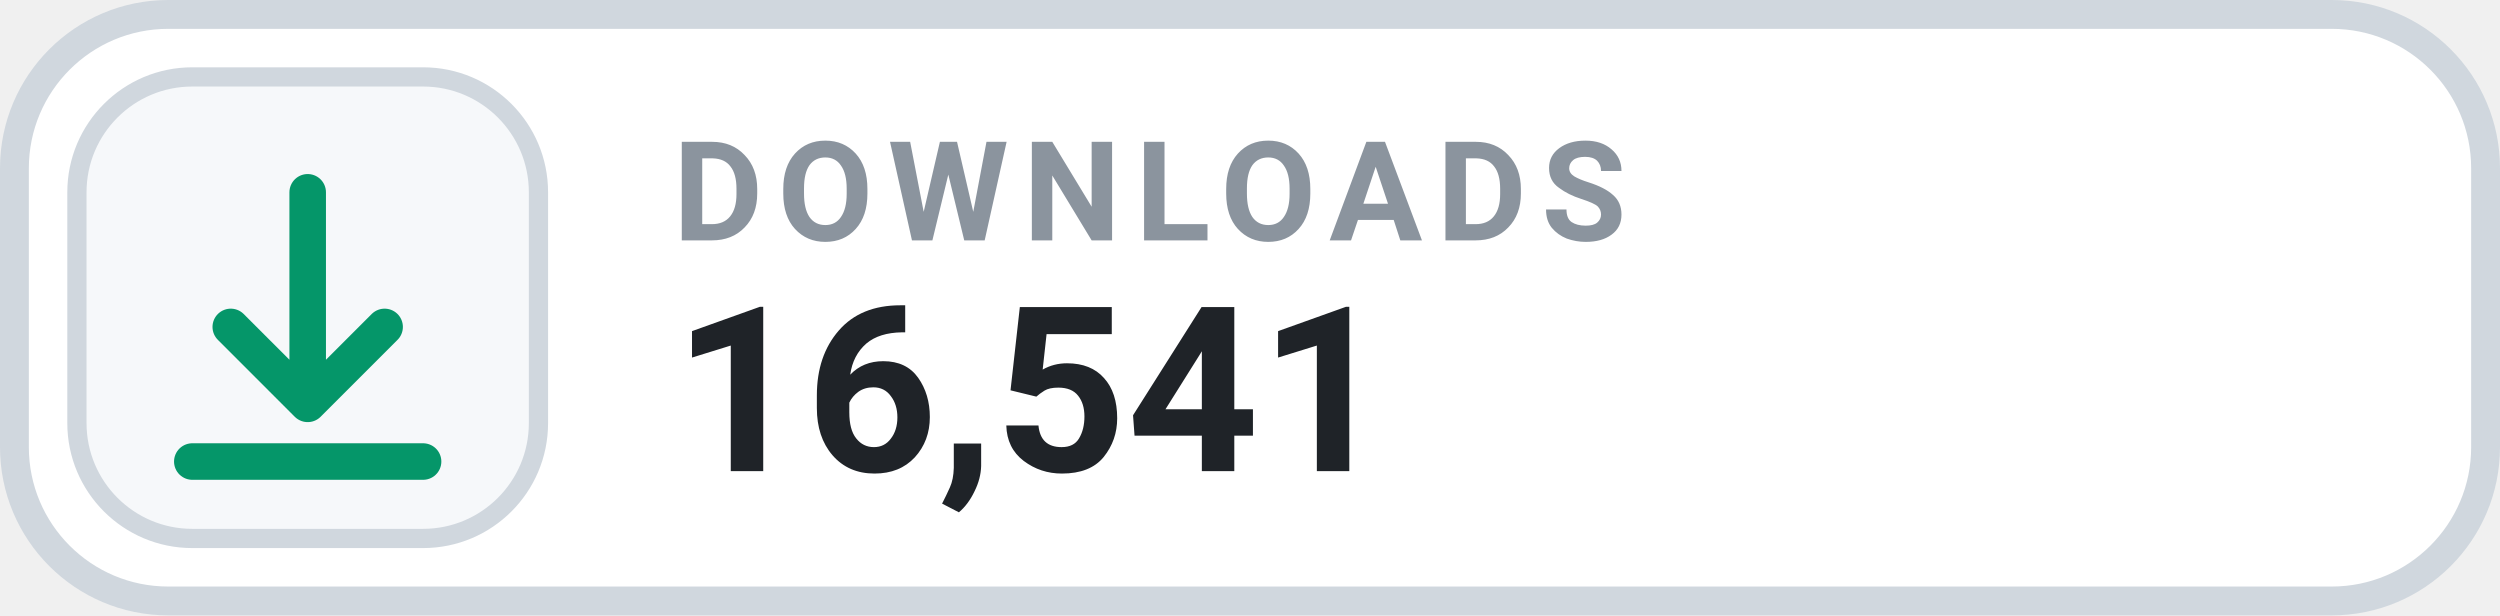
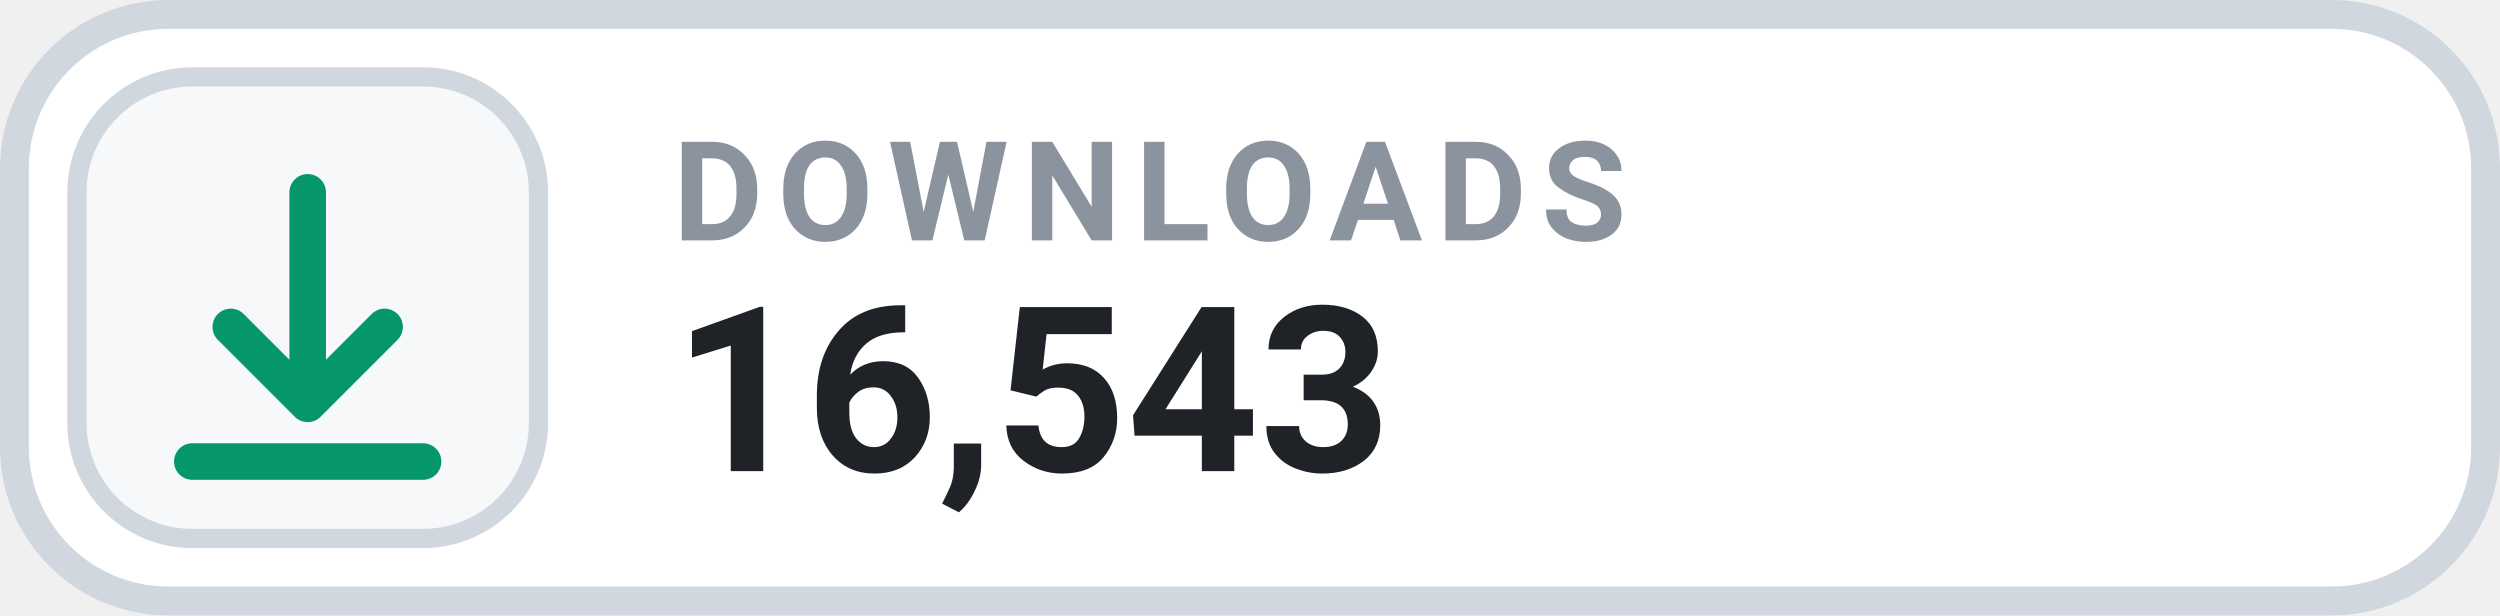
- <svg xmlns="http://www.w3.org/2000/svg" width="130" height="32" viewBox="0 0 130 32" role="img" aria-label="DOWNLOADS 16,541">
+ <svg xmlns="http://www.w3.org/2000/svg" width="130" height="32" viewBox="0 0 130 32" role="img" aria-label="DOWNLOADS 16,543">
  <rect x=".75" y=".75" width="128.5" height="30.5" rx="8" fill="#FFFFFF" stroke="#D0D7DE" stroke-width="1.5" />
  <rect x="4" y="4" width="24" height="24" rx="6" fill="#F6F8FA" stroke="#D0D7DE" stroke-width="1" />
  <g transform="translate(16 16)" style="color:#059669;">
    <path d="M0 -6 v11 m0 0 l4 -4 m-4 4 l-4 -4 M-6 8 h12" fill="none" stroke="currentColor" stroke-width="1.9" stroke-linecap="round" stroke-linejoin="round" />
  </g>
  <text x="35" y="12.5" fill="#8B949E" font-family="-apple-system,BlinkMacSystemFont,'Segoe UI',Roboto,Helvetica,Arial,sans-serif" font-size="7.2" font-weight="700" letter-spacing=".75">DOWNLOADS</text>
-   <text x="35" y="24.5" fill="#1F2328" font-family="-apple-system,BlinkMacSystemFont,'Segoe UI',Roboto,Helvetica,Arial,sans-serif" font-size="12" font-weight="700">16,541</text>
+   <text x="35" y="24.5" fill="#1F2328" font-family="-apple-system,BlinkMacSystemFont,'Segoe UI',Roboto,Helvetica,Arial,sans-serif" font-size="12" font-weight="700">16,543</text>
</svg>
